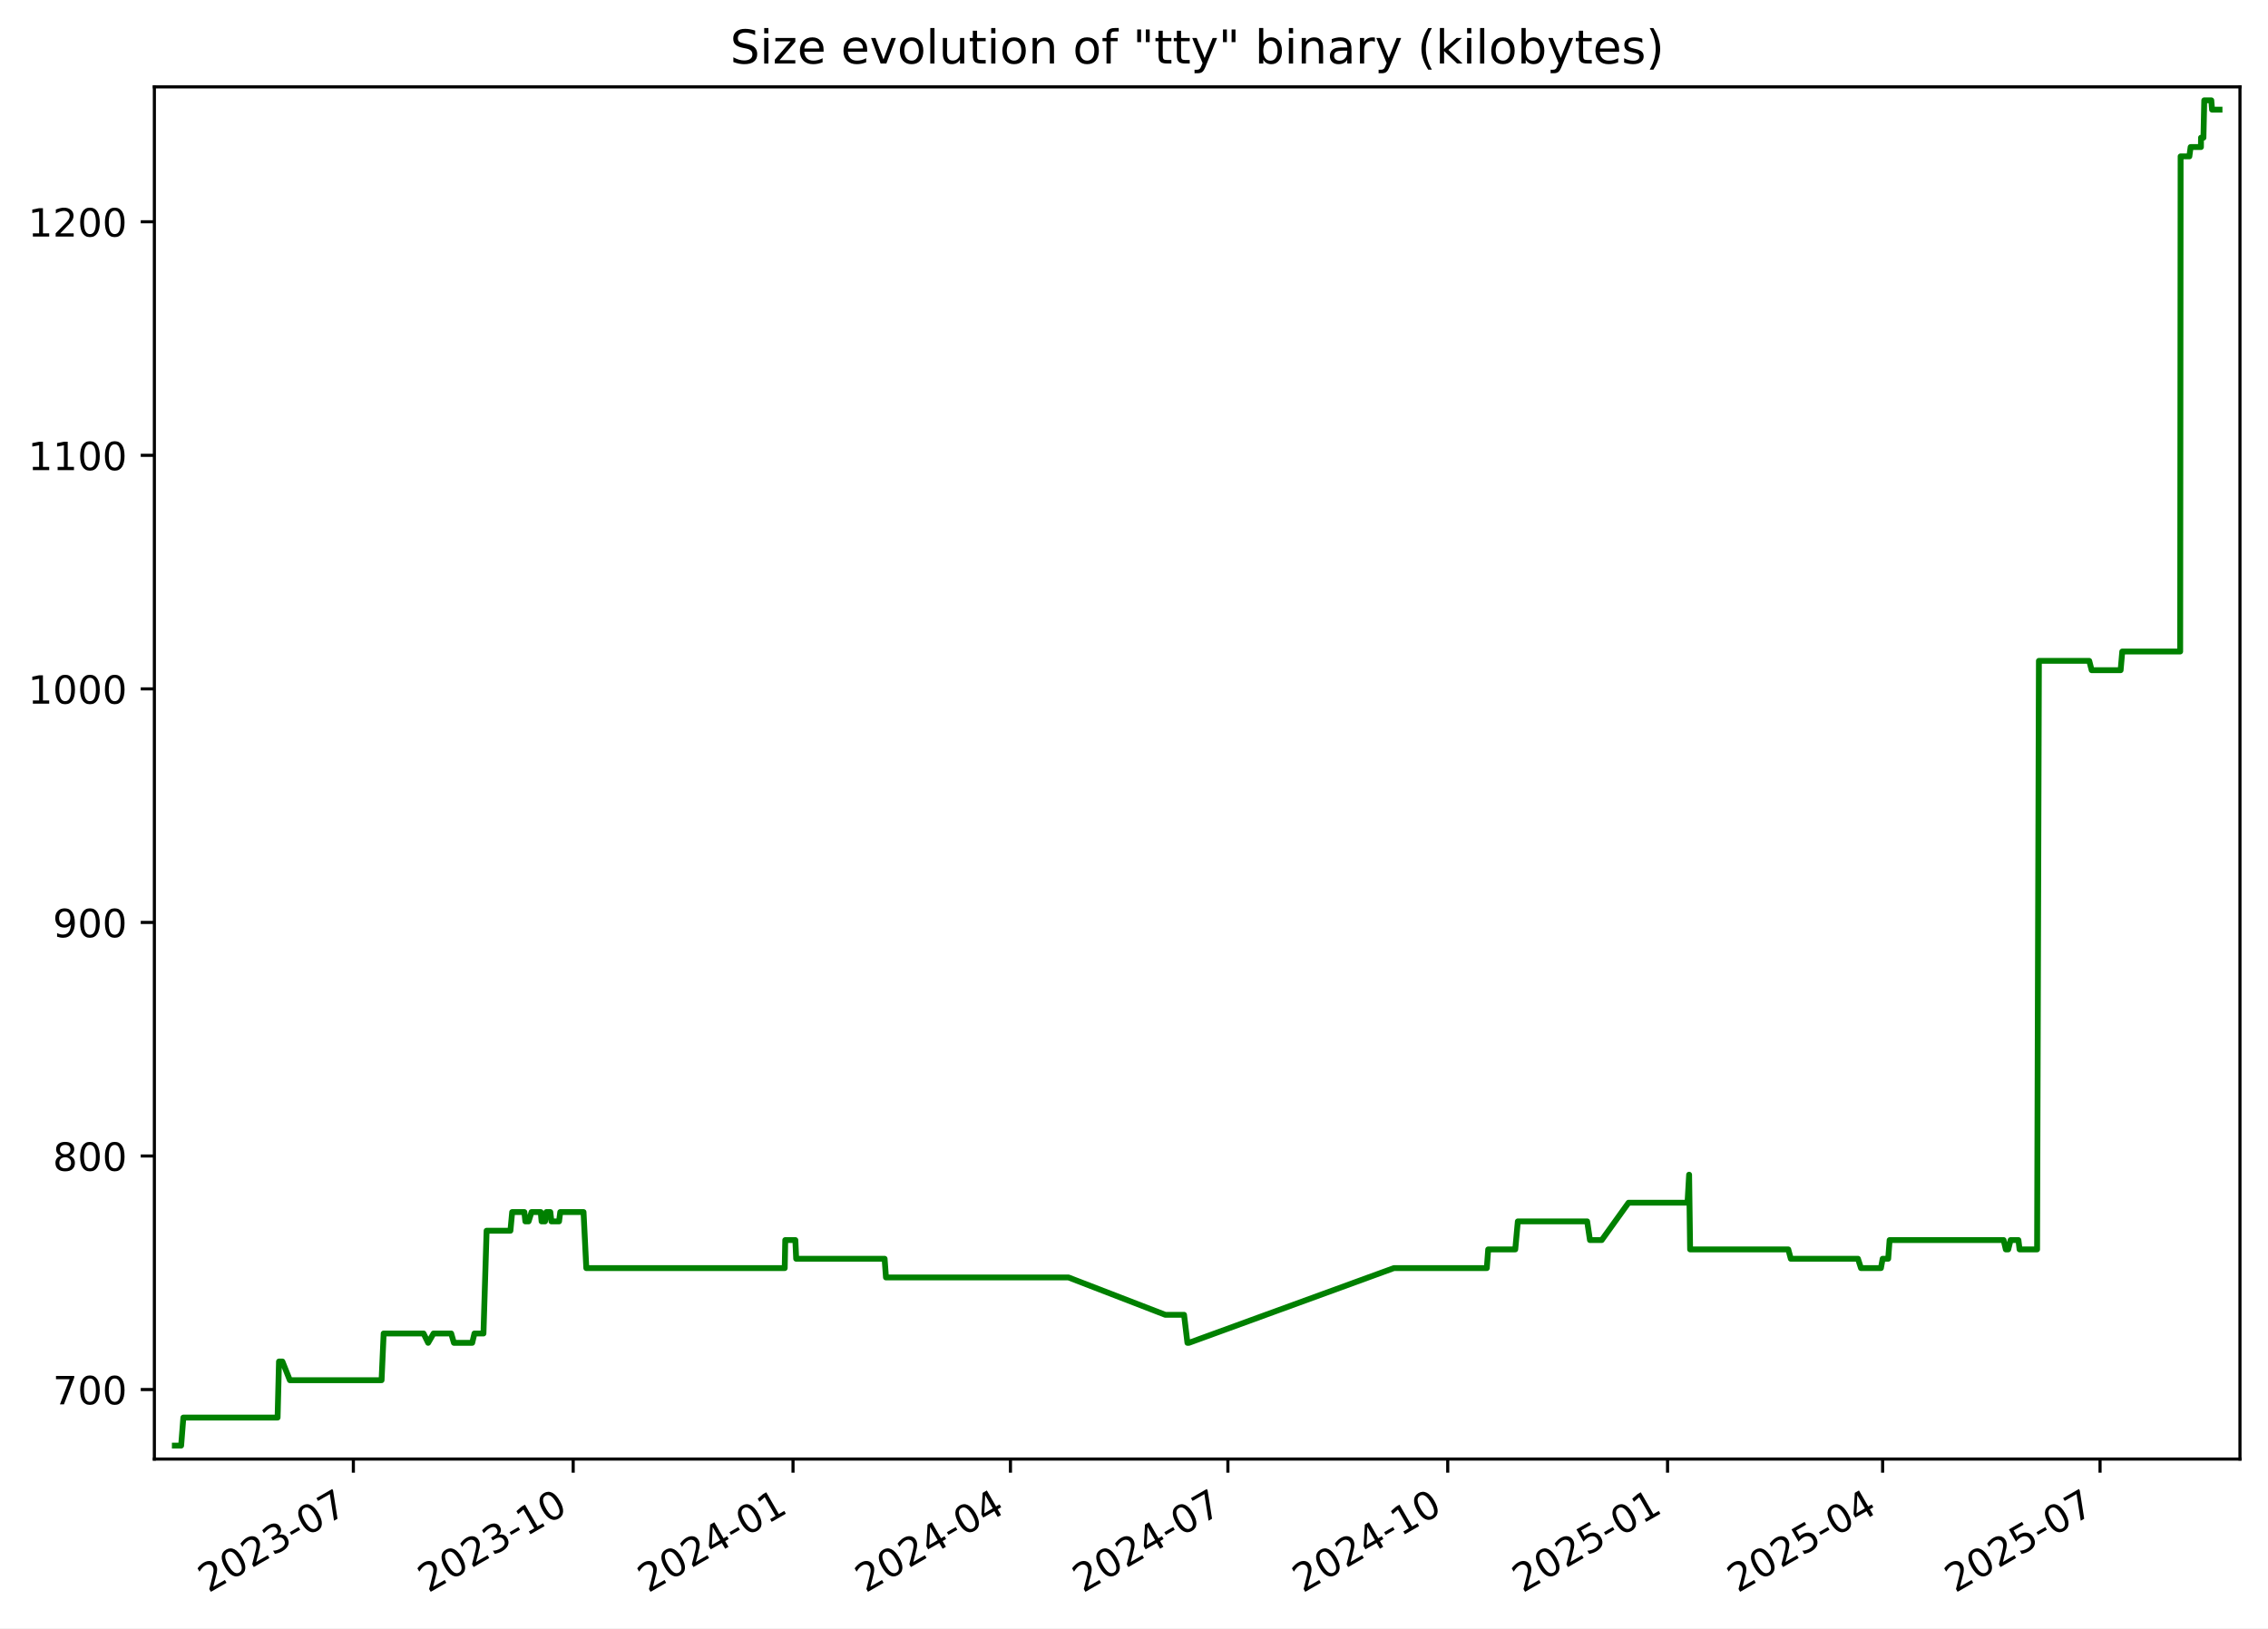
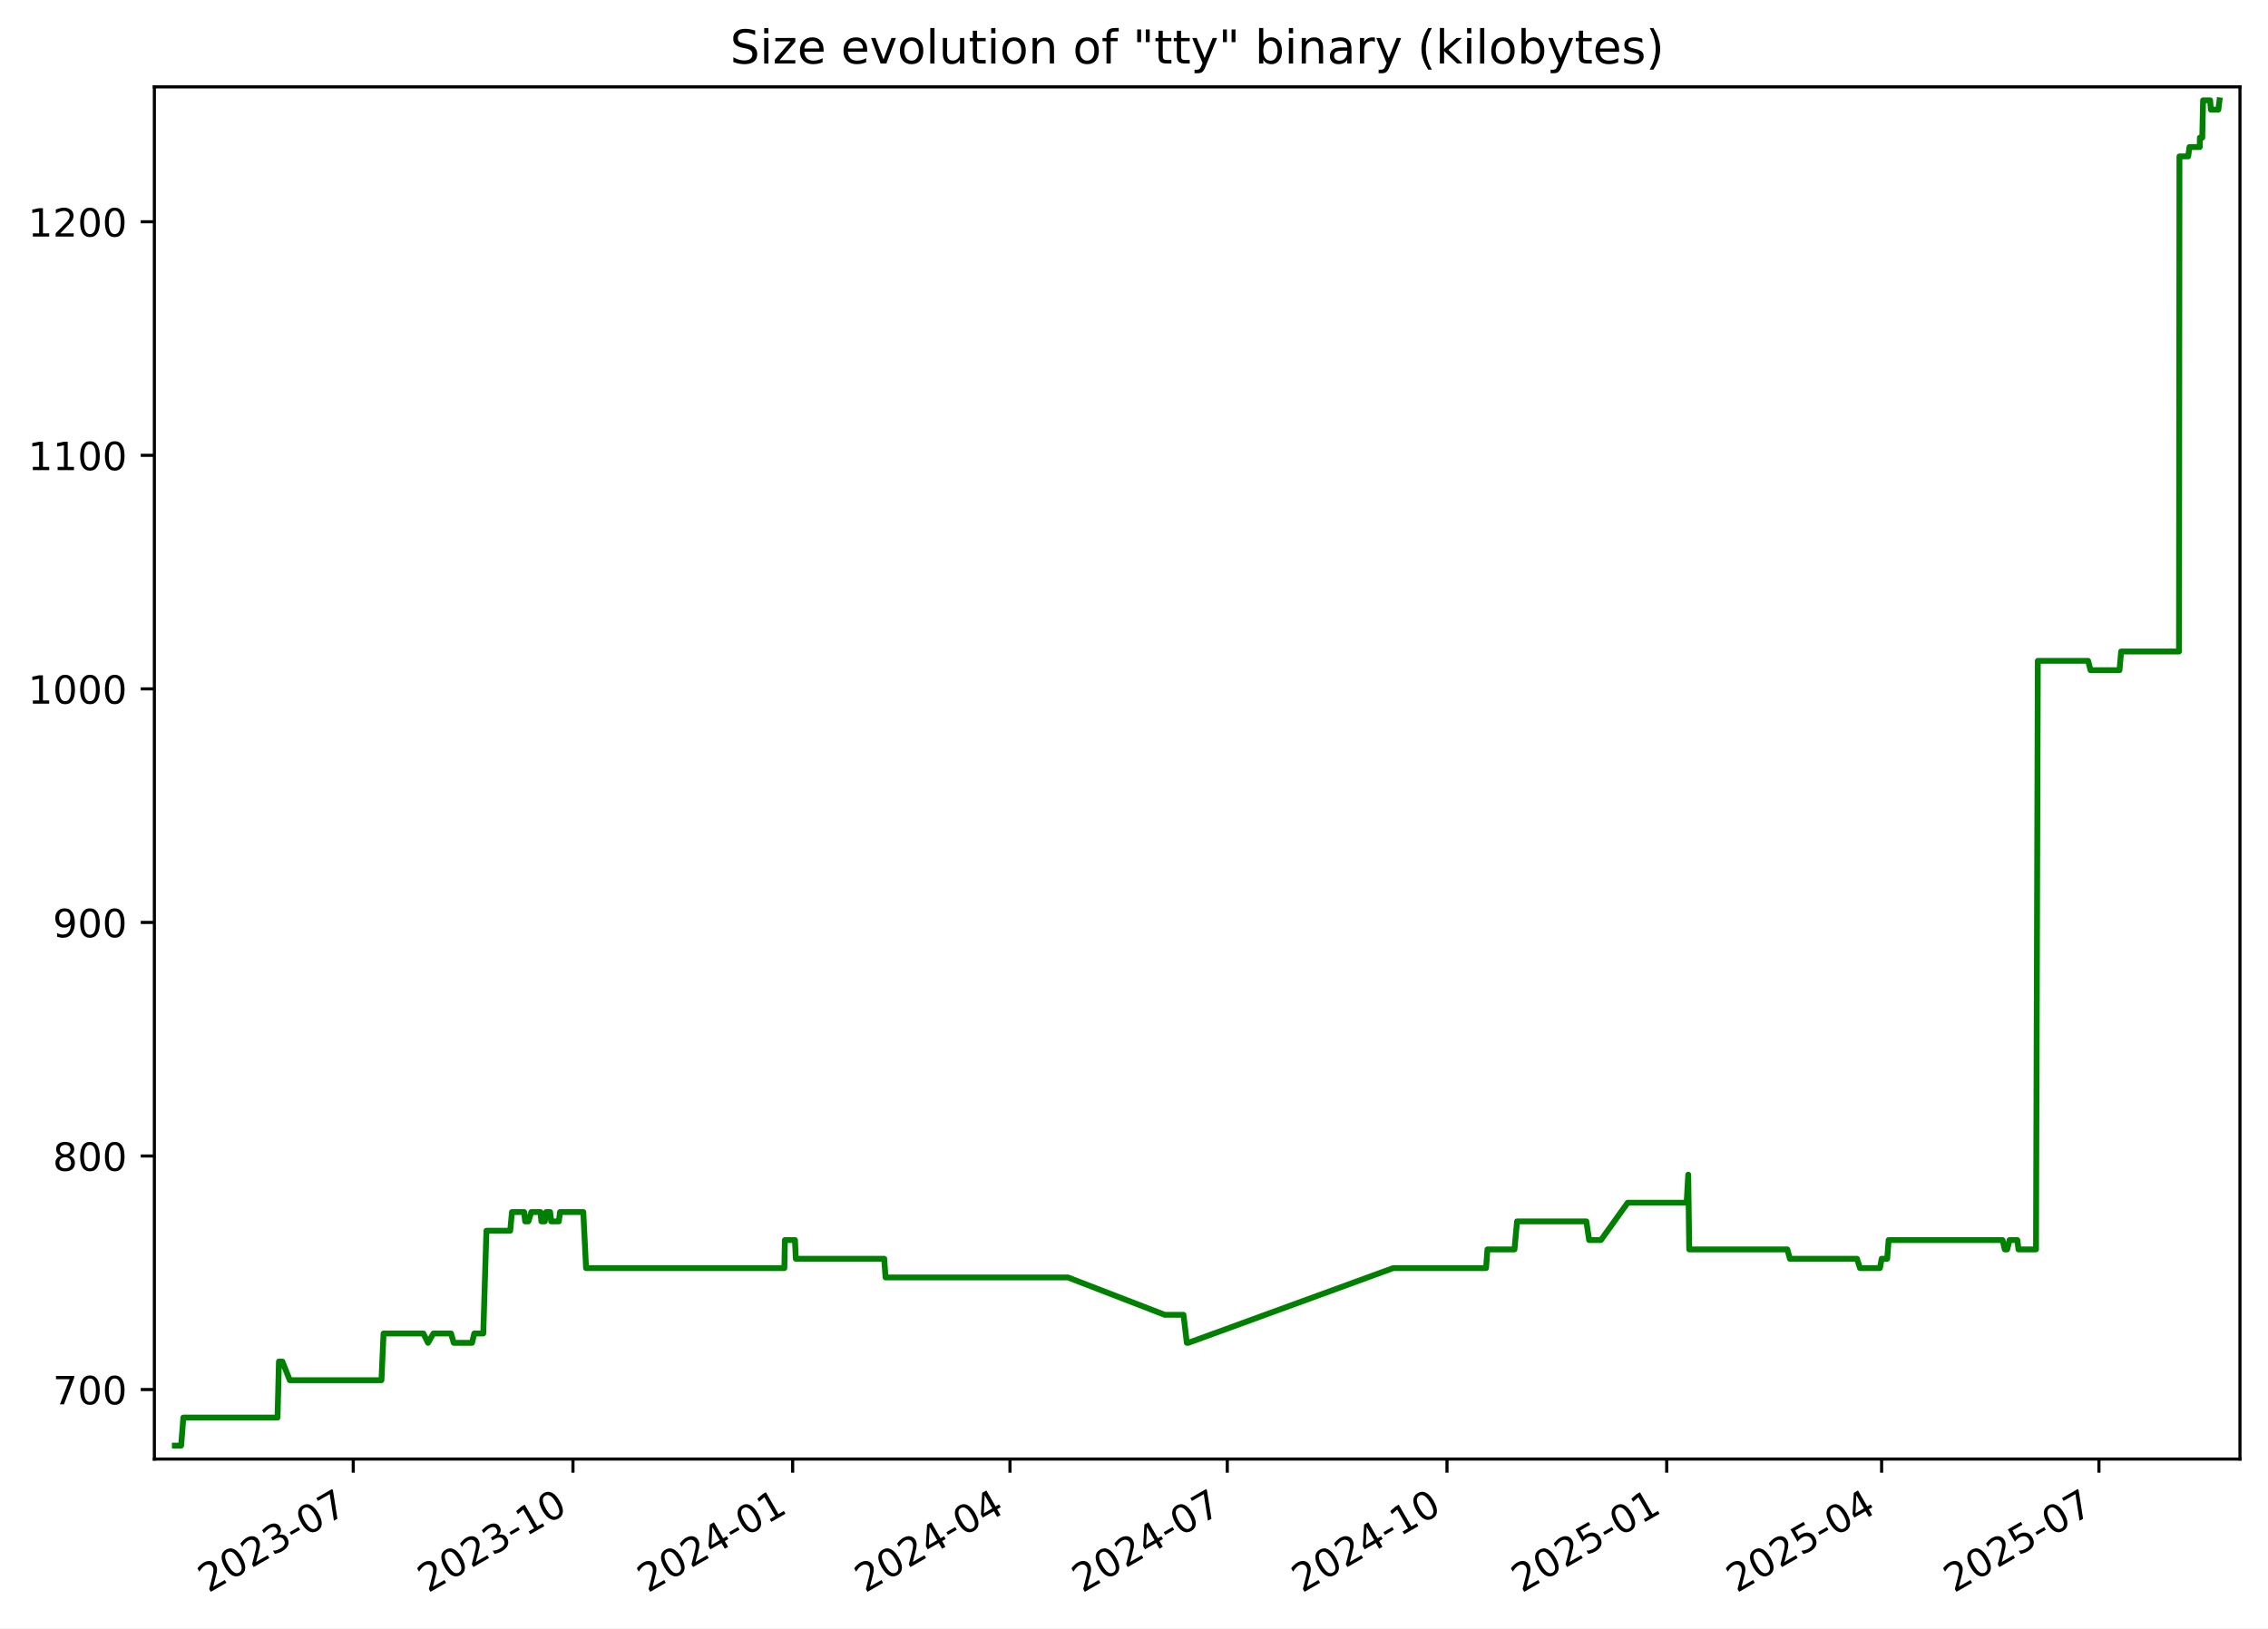
<svg xmlns="http://www.w3.org/2000/svg" xmlns:xlink="http://www.w3.org/1999/xlink" width="582.53pt" height="418.303pt" viewBox="0 0 582.53 418.303" version="1.1">
  <defs>
    <style type="text/css">*{stroke-linejoin: round; stroke-linecap: butt}</style>
  </defs>
  <g id="figure_1">
    <g id="patch_1">
      <path d="M -0 418.303  L 582.53 418.303  L 582.53 0  L -0 0  z " style="fill: #ffffff" />
    </g>
    <g id="axes_1">
      <g id="patch_2">
        <path d="M 39.65 374.83  L 575.33 374.83  L 575.33 22.318  L 39.65 22.318  z " style="fill: #ffffff" />
      </g>
      <g id="matplotlib.axis_1">
        <g id="xtick_1">
          <g id="line2d_1">
            <defs>
-               <path id="mce00222e1a" d="M 0 0  L 0 3.5  " style="stroke: #000000; stroke-width: 0.8" />
+               <path id="m0226bbb45a" d="M 0 0  L 0 3.5  " style="stroke: #000000; stroke-width: 0.8" />
            </defs>
            <g>
-               <use xlink:href="#mce00222e1a" x="90.76" y="374.83" style="stroke: #000000; stroke-width: 0.8" />
+               <use xlink:href="#m0226bbb45a" x="90.733" y="374.83" style="stroke: #000000; stroke-width: 0.8" />
            </g>
          </g>
          <g id="text_1">
-             <g transform="translate(53.53482 409.302) rotate(-30) scale(0.1 -0.1)">
+             <g transform="translate(53.50822 409.302) rotate(-30) scale(0.1 -0.1)">
              <defs>
                <path id="DejaVuSans-32" d="M 1228 531  L 3431 531  L 3431 0  L 469 0  L 469 531  Q 828 903 1448 1529  Q 2069 2156 2228 2338  Q 2531 2678 2651 2914  Q 2772 3150 2772 3378  Q 2772 3750 2511 3984  Q 2250 4219 1831 4219  Q 1534 4219 1204 4116  Q 875 4013 500 3803  L 500 4441  Q 881 4594 1212 4672  Q 1544 4750 1819 4750  Q 2544 4750 2975 4387  Q 3406 4025 3406 3419  Q 3406 3131 3298 2873  Q 3191 2616 2906 2266  Q 2828 2175 2409 1742  Q 1991 1309 1228 531  z " transform="scale(0.015625)" />
                <path id="DejaVuSans-30" d="M 2034 4250  Q 1547 4250 1301 3770  Q 1056 3291 1056 2328  Q 1056 1369 1301 889  Q 1547 409 2034 409  Q 2525 409 2770 889  Q 3016 1369 3016 2328  Q 3016 3291 2770 3770  Q 2525 4250 2034 4250  z M 2034 4750  Q 2819 4750 3233 4129  Q 3647 3509 3647 2328  Q 3647 1150 3233 529  Q 2819 -91 2034 -91  Q 1250 -91 836 529  Q 422 1150 422 2328  Q 422 3509 836 4129  Q 1250 4750 2034 4750  z " transform="scale(0.015625)" />
                <path id="DejaVuSans-33" d="M 2597 2516  Q 3050 2419 3304 2112  Q 3559 1806 3559 1356  Q 3559 666 3084 287  Q 2609 -91 1734 -91  Q 1441 -91 1130 -33  Q 819 25 488 141  L 488 750  Q 750 597 1062 519  Q 1375 441 1716 441  Q 2309 441 2620 675  Q 2931 909 2931 1356  Q 2931 1769 2642 2001  Q 2353 2234 1838 2234  L 1294 2234  L 1294 2753  L 1863 2753  Q 2328 2753 2575 2939  Q 2822 3125 2822 3475  Q 2822 3834 2567 4026  Q 2313 4219 1838 4219  Q 1578 4219 1281 4162  Q 984 4106 628 3988  L 628 4550  Q 988 4650 1302 4700  Q 1616 4750 1894 4750  Q 2613 4750 3031 4423  Q 3450 4097 3450 3541  Q 3450 3153 3228 2886  Q 3006 2619 2597 2516  z " transform="scale(0.015625)" />
                <path id="DejaVuSans-2d" d="M 313 2009  L 1997 2009  L 1997 1497  L 313 1497  L 313 2009  z " transform="scale(0.015625)" />
                <path id="DejaVuSans-37" d="M 525 4666  L 3525 4666  L 3525 4397  L 1831 0  L 1172 0  L 2766 4134  L 525 4134  L 525 4666  z " transform="scale(0.015625)" />
              </defs>
              <use xlink:href="#DejaVuSans-32" />
              <use xlink:href="#DejaVuSans-30" x="63.623" />
              <use xlink:href="#DejaVuSans-32" x="127.246" />
              <use xlink:href="#DejaVuSans-33" x="190.869" />
              <use xlink:href="#DejaVuSans-2d" x="254.492" />
              <use xlink:href="#DejaVuSans-30" x="290.576" />
              <use xlink:href="#DejaVuSans-37" x="354.199" />
            </g>
          </g>
        </g>
        <g id="xtick_2">
          <g id="line2d_2">
            <g>
-               <use xlink:href="#mce00222e1a" x="147.222" y="374.83" style="stroke: #000000; stroke-width: 0.8" />
+               <use xlink:href="#m0226bbb45a" x="147.163" y="374.83" style="stroke: #000000; stroke-width: 0.8" />
            </g>
          </g>
          <g id="text_2">
-             <g transform="translate(109.9975 409.302) rotate(-30) scale(0.1 -0.1)">
+             <g transform="translate(109.9381 409.302) rotate(-30) scale(0.1 -0.1)">
              <defs>
                <path id="DejaVuSans-31" d="M 794 531  L 1825 531  L 1825 4091  L 703 3866  L 703 4441  L 1819 4666  L 2450 4666  L 2450 531  L 3481 531  L 3481 0  L 794 0  L 794 531  z " transform="scale(0.015625)" />
              </defs>
              <use xlink:href="#DejaVuSans-32" />
              <use xlink:href="#DejaVuSans-30" x="63.623" />
              <use xlink:href="#DejaVuSans-32" x="127.246" />
              <use xlink:href="#DejaVuSans-33" x="190.869" />
              <use xlink:href="#DejaVuSans-2d" x="254.492" />
              <use xlink:href="#DejaVuSans-31" x="290.576" />
              <use xlink:href="#DejaVuSans-30" x="354.199" />
            </g>
          </g>
        </g>
        <g id="xtick_3">
          <g id="line2d_3">
            <g>
-               <use xlink:href="#mce00222e1a" x="203.685" y="374.83" style="stroke: #000000; stroke-width: 0.8" />
+               <use xlink:href="#m0226bbb45a" x="203.593" y="374.83" style="stroke: #000000; stroke-width: 0.8" />
            </g>
          </g>
          <g id="text_3">
-             <g transform="translate(166.4602 409.302) rotate(-30) scale(0.1 -0.1)">
+             <g transform="translate(166.3681 409.302) rotate(-30) scale(0.1 -0.1)">
              <defs>
                <path id="DejaVuSans-34" d="M 2419 4116  L 825 1625  L 2419 1625  L 2419 4116  z M 2253 4666  L 3047 4666  L 3047 1625  L 3713 1625  L 3713 1100  L 3047 1100  L 3047 0  L 2419 0  L 2419 1100  L 313 1100  L 313 1709  L 2253 4666  z " transform="scale(0.015625)" />
              </defs>
              <use xlink:href="#DejaVuSans-32" />
              <use xlink:href="#DejaVuSans-30" x="63.623" />
              <use xlink:href="#DejaVuSans-32" x="127.246" />
              <use xlink:href="#DejaVuSans-34" x="190.869" />
              <use xlink:href="#DejaVuSans-2d" x="254.492" />
              <use xlink:href="#DejaVuSans-30" x="290.576" />
              <use xlink:href="#DejaVuSans-31" x="354.199" />
            </g>
          </g>
        </g>
        <g id="xtick_4">
          <g id="line2d_4">
            <g>
-               <use xlink:href="#mce00222e1a" x="259.534" y="374.83" style="stroke: #000000; stroke-width: 0.8" />
+               <use xlink:href="#m0226bbb45a" x="259.409" y="374.83" style="stroke: #000000; stroke-width: 0.8" />
            </g>
          </g>
          <g id="text_4">
-             <g transform="translate(222.3092 409.302) rotate(-30) scale(0.1 -0.1)">
+             <g transform="translate(222.1846 409.302) rotate(-30) scale(0.1 -0.1)">
              <use xlink:href="#DejaVuSans-32" />
              <use xlink:href="#DejaVuSans-30" x="63.623" />
              <use xlink:href="#DejaVuSans-32" x="127.246" />
              <use xlink:href="#DejaVuSans-34" x="190.869" />
              <use xlink:href="#DejaVuSans-2d" x="254.492" />
              <use xlink:href="#DejaVuSans-30" x="290.576" />
              <use xlink:href="#DejaVuSans-34" x="354.199" />
            </g>
          </g>
        </g>
        <g id="xtick_5">
          <g id="line2d_5">
            <g>
-               <use xlink:href="#mce00222e1a" x="315.383" y="374.83" style="stroke: #000000; stroke-width: 0.8" />
+               <use xlink:href="#m0226bbb45a" x="315.226" y="374.83" style="stroke: #000000; stroke-width: 0.8" />
            </g>
          </g>
          <g id="text_5">
-             <g transform="translate(278.1581 409.302) rotate(-30) scale(0.1 -0.1)">
+             <g transform="translate(278.0012 409.302) rotate(-30) scale(0.1 -0.1)">
              <use xlink:href="#DejaVuSans-32" />
              <use xlink:href="#DejaVuSans-30" x="63.623" />
              <use xlink:href="#DejaVuSans-32" x="127.246" />
              <use xlink:href="#DejaVuSans-34" x="190.869" />
              <use xlink:href="#DejaVuSans-2d" x="254.492" />
              <use xlink:href="#DejaVuSans-30" x="290.576" />
              <use xlink:href="#DejaVuSans-37" x="354.199" />
            </g>
          </g>
        </g>
        <g id="xtick_6">
          <g id="line2d_6">
            <g>
-               <use xlink:href="#mce00222e1a" x="371.846" y="374.83" style="stroke: #000000; stroke-width: 0.8" />
+               <use xlink:href="#m0226bbb45a" x="371.656" y="374.83" style="stroke: #000000; stroke-width: 0.8" />
            </g>
          </g>
          <g id="text_6">
-             <g transform="translate(334.6208 409.302) rotate(-30) scale(0.1 -0.1)">
+             <g transform="translate(334.4311 409.302) rotate(-30) scale(0.1 -0.1)">
              <use xlink:href="#DejaVuSans-32" />
              <use xlink:href="#DejaVuSans-30" x="63.623" />
              <use xlink:href="#DejaVuSans-32" x="127.246" />
              <use xlink:href="#DejaVuSans-34" x="190.869" />
              <use xlink:href="#DejaVuSans-2d" x="254.492" />
              <use xlink:href="#DejaVuSans-31" x="290.576" />
              <use xlink:href="#DejaVuSans-30" x="354.199" />
            </g>
          </g>
        </g>
        <g id="xtick_7">
          <g id="line2d_7">
            <g>
-               <use xlink:href="#mce00222e1a" x="428.308" y="374.83" style="stroke: #000000; stroke-width: 0.8" />
+               <use xlink:href="#m0226bbb45a" x="428.086" y="374.83" style="stroke: #000000; stroke-width: 0.8" />
            </g>
          </g>
          <g id="text_7">
-             <g transform="translate(391.0835 409.302) rotate(-30) scale(0.1 -0.1)">
+             <g transform="translate(390.8611 409.302) rotate(-30) scale(0.1 -0.1)">
              <defs>
                <path id="DejaVuSans-35" d="M 691 4666  L 3169 4666  L 3169 4134  L 1269 4134  L 1269 2991  Q 1406 3038 1543 3061  Q 1681 3084 1819 3084  Q 2600 3084 3056 2656  Q 3513 2228 3513 1497  Q 3513 744 3044 326  Q 2575 -91 1722 -91  Q 1428 -91 1123 -41  Q 819 9 494 109  L 494 744  Q 775 591 1075 516  Q 1375 441 1709 441  Q 2250 441 2565 725  Q 2881 1009 2881 1497  Q 2881 1984 2565 2268  Q 2250 2553 1709 2553  Q 1456 2553 1204 2497  Q 953 2441 691 2322  L 691 4666  z " transform="scale(0.015625)" />
              </defs>
              <use xlink:href="#DejaVuSans-32" />
              <use xlink:href="#DejaVuSans-30" x="63.623" />
              <use xlink:href="#DejaVuSans-32" x="127.246" />
              <use xlink:href="#DejaVuSans-35" x="190.869" />
              <use xlink:href="#DejaVuSans-2d" x="254.492" />
              <use xlink:href="#DejaVuSans-30" x="290.576" />
              <use xlink:href="#DejaVuSans-31" x="354.199" />
            </g>
          </g>
        </g>
        <g id="xtick_8">
          <g id="line2d_8">
            <g>
-               <use xlink:href="#mce00222e1a" x="483.544" y="374.83" style="stroke: #000000; stroke-width: 0.8" />
+               <use xlink:href="#m0226bbb45a" x="483.289" y="374.83" style="stroke: #000000; stroke-width: 0.8" />
            </g>
          </g>
          <g id="text_8">
-             <g transform="translate(446.3188 409.302) rotate(-30) scale(0.1 -0.1)">
+             <g transform="translate(446.0643 409.302) rotate(-30) scale(0.1 -0.1)">
              <use xlink:href="#DejaVuSans-32" />
              <use xlink:href="#DejaVuSans-30" x="63.623" />
              <use xlink:href="#DejaVuSans-32" x="127.246" />
              <use xlink:href="#DejaVuSans-35" x="190.869" />
              <use xlink:href="#DejaVuSans-2d" x="254.492" />
              <use xlink:href="#DejaVuSans-30" x="290.576" />
              <use xlink:href="#DejaVuSans-34" x="354.199" />
            </g>
          </g>
        </g>
        <g id="xtick_9">
          <g id="line2d_9">
            <g>
-               <use xlink:href="#mce00222e1a" x="539.393" y="374.83" style="stroke: #000000; stroke-width: 0.8" />
+               <use xlink:href="#m0226bbb45a" x="539.106" y="374.83" style="stroke: #000000; stroke-width: 0.8" />
            </g>
          </g>
          <g id="text_9">
-             <g transform="translate(502.1677 409.302) rotate(-30) scale(0.1 -0.1)">
+             <g transform="translate(501.8808 409.302) rotate(-30) scale(0.1 -0.1)">
              <use xlink:href="#DejaVuSans-32" />
              <use xlink:href="#DejaVuSans-30" x="63.623" />
              <use xlink:href="#DejaVuSans-32" x="127.246" />
              <use xlink:href="#DejaVuSans-35" x="190.869" />
              <use xlink:href="#DejaVuSans-2d" x="254.492" />
              <use xlink:href="#DejaVuSans-30" x="290.576" />
              <use xlink:href="#DejaVuSans-37" x="354.199" />
            </g>
          </g>
        </g>
      </g>
      <g id="matplotlib.axis_2">
        <g id="ytick_1">
          <g id="line2d_10">
            <defs>
-               <path id="ma5b9fad100" d="M 0 0  L -3.5 0  " style="stroke: #000000; stroke-width: 0.8" />
+               <path id="m72d17cf57e" d="M 0 0  L -3.5 0  " style="stroke: #000000; stroke-width: 0.8" />
            </defs>
            <g>
-               <use xlink:href="#ma5b9fad100" x="39.65" y="356.974" style="stroke: #000000; stroke-width: 0.8" />
+               <use xlink:href="#m72d17cf57e" x="39.65" y="356.974" style="stroke: #000000; stroke-width: 0.8" />
            </g>
          </g>
          <g id="text_10">
            <g transform="translate(13.5625 360.7733) scale(0.1 -0.1)">
              <use xlink:href="#DejaVuSans-37" />
              <use xlink:href="#DejaVuSans-30" x="63.623" />
              <use xlink:href="#DejaVuSans-30" x="127.246" />
            </g>
          </g>
        </g>
        <g id="ytick_2">
          <g id="line2d_11">
            <g>
-               <use xlink:href="#ma5b9fad100" x="39.65" y="296.974" style="stroke: #000000; stroke-width: 0.8" />
+               <use xlink:href="#m72d17cf57e" x="39.65" y="296.974" style="stroke: #000000; stroke-width: 0.8" />
            </g>
          </g>
          <g id="text_11">
            <g transform="translate(13.5625 300.7733) scale(0.1 -0.1)">
              <defs>
                <path id="DejaVuSans-38" d="M 2034 2216  Q 1584 2216 1326 1975  Q 1069 1734 1069 1313  Q 1069 891 1326 650  Q 1584 409 2034 409  Q 2484 409 2743 651  Q 3003 894 3003 1313  Q 3003 1734 2745 1975  Q 2488 2216 2034 2216  z M 1403 2484  Q 997 2584 770 2862  Q 544 3141 544 3541  Q 544 4100 942 4425  Q 1341 4750 2034 4750  Q 2731 4750 3128 4425  Q 3525 4100 3525 3541  Q 3525 3141 3298 2862  Q 3072 2584 2669 2484  Q 3125 2378 3379 2068  Q 3634 1759 3634 1313  Q 3634 634 3220 271  Q 2806 -91 2034 -91  Q 1263 -91 848 271  Q 434 634 434 1313  Q 434 1759 690 2068  Q 947 2378 1403 2484  z M 1172 3481  Q 1172 3119 1398 2916  Q 1625 2713 2034 2713  Q 2441 2713 2670 2916  Q 2900 3119 2900 3481  Q 2900 3844 2670 4047  Q 2441 4250 2034 4250  Q 1625 4250 1398 4047  Q 1172 3844 1172 3481  z " transform="scale(0.015625)" />
              </defs>
              <use xlink:href="#DejaVuSans-38" />
              <use xlink:href="#DejaVuSans-30" x="63.623" />
              <use xlink:href="#DejaVuSans-30" x="127.246" />
            </g>
          </g>
        </g>
        <g id="ytick_3">
          <g id="line2d_12">
            <g>
-               <use xlink:href="#ma5b9fad100" x="39.65" y="236.974" style="stroke: #000000; stroke-width: 0.8" />
+               <use xlink:href="#m72d17cf57e" x="39.65" y="236.974" style="stroke: #000000; stroke-width: 0.8" />
            </g>
          </g>
          <g id="text_12">
            <g transform="translate(13.5625 240.7733) scale(0.1 -0.1)">
              <defs>
                <path id="DejaVuSans-39" d="M 703 97  L 703 672  Q 941 559 1184 500  Q 1428 441 1663 441  Q 2288 441 2617 861  Q 2947 1281 2994 2138  Q 2813 1869 2534 1725  Q 2256 1581 1919 1581  Q 1219 1581 811 2004  Q 403 2428 403 3163  Q 403 3881 828 4315  Q 1253 4750 1959 4750  Q 2769 4750 3195 4129  Q 3622 3509 3622 2328  Q 3622 1225 3098 567  Q 2575 -91 1691 -91  Q 1453 -91 1209 -44  Q 966 3 703 97  z M 1959 2075  Q 2384 2075 2632 2365  Q 2881 2656 2881 3163  Q 2881 3666 2632 3958  Q 2384 4250 1959 4250  Q 1534 4250 1286 3958  Q 1038 3666 1038 3163  Q 1038 2656 1286 2365  Q 1534 2075 1959 2075  z " transform="scale(0.015625)" />
              </defs>
              <use xlink:href="#DejaVuSans-39" />
              <use xlink:href="#DejaVuSans-30" x="63.623" />
              <use xlink:href="#DejaVuSans-30" x="127.246" />
            </g>
          </g>
        </g>
        <g id="ytick_4">
          <g id="line2d_13">
            <g>
-               <use xlink:href="#ma5b9fad100" x="39.65" y="176.974" style="stroke: #000000; stroke-width: 0.8" />
+               <use xlink:href="#m72d17cf57e" x="39.65" y="176.974" style="stroke: #000000; stroke-width: 0.8" />
            </g>
          </g>
          <g id="text_13">
            <g transform="translate(7.2 180.7733) scale(0.1 -0.1)">
              <use xlink:href="#DejaVuSans-31" />
              <use xlink:href="#DejaVuSans-30" x="63.623" />
              <use xlink:href="#DejaVuSans-30" x="127.246" />
              <use xlink:href="#DejaVuSans-30" x="190.869" />
            </g>
          </g>
        </g>
        <g id="ytick_5">
          <g id="line2d_14">
            <g>
-               <use xlink:href="#ma5b9fad100" x="39.65" y="116.974" style="stroke: #000000; stroke-width: 0.8" />
+               <use xlink:href="#m72d17cf57e" x="39.65" y="116.974" style="stroke: #000000; stroke-width: 0.8" />
            </g>
          </g>
          <g id="text_14">
            <g transform="translate(7.2 120.7733) scale(0.1 -0.1)">
              <use xlink:href="#DejaVuSans-31" />
              <use xlink:href="#DejaVuSans-31" x="63.623" />
              <use xlink:href="#DejaVuSans-30" x="127.246" />
              <use xlink:href="#DejaVuSans-30" x="190.869" />
            </g>
          </g>
        </g>
        <g id="ytick_6">
          <g id="line2d_15">
            <g>
-               <use xlink:href="#ma5b9fad100" x="39.65" y="56.974" style="stroke: #000000; stroke-width: 0.8" />
+               <use xlink:href="#m72d17cf57e" x="39.65" y="56.974" style="stroke: #000000; stroke-width: 0.8" />
            </g>
          </g>
          <g id="text_15">
            <g transform="translate(7.2 60.77334) scale(0.1 -0.1)">
              <use xlink:href="#DejaVuSans-31" />
              <use xlink:href="#DejaVuSans-32" x="63.623" />
              <use xlink:href="#DejaVuSans-30" x="127.246" />
              <use xlink:href="#DejaVuSans-30" x="190.869" />
            </g>
          </g>
        </g>
      </g>
      <g id="line2d_16">
-         <path d="M 44.902 371.374  L 46.526 371.374  L 47.095 364.174  L 71.3 364.174  L 71.659 349.774  L 72.536 349.774  L 74.449 354.574  L 98.007 354.574  L 98.542 342.574  L 108.79 342.574  L 109.967 344.974  L 111.358 342.574  L 115.891 342.574  L 116.586 344.974  L 121.286 344.974  L 121.861 342.574  L 124.176 342.574  L 124.984 316.174  L 131.1 316.174  L 131.551 311.374  L 134.681 311.374  L 134.934 313.774  L 135.771 313.774  L 136.521 311.374  L 138.885 311.374  L 139.104 313.774  L 139.989 313.774  L 140.334 311.374  L 141.349 311.374  L 141.624 313.774  L 143.595 313.774  L 143.898 311.374  L 149.88 311.374  L 150.592 325.774  L 201.555 325.774  L 201.688 318.574  L 204.284 318.574  L 204.496 323.374  L 227.212 323.374  L 227.557 328.174  L 274.436 328.174  L 299.311 337.774  L 304.124 337.774  L 304.989 344.974  L 305.363 344.974  L 358.028 325.774  L 381.884 325.774  L 382.241 320.974  L 389.189 320.974  L 389.852 313.774  L 407.658 313.774  L 408.378 318.574  L 411.4 318.574  L 418.293 308.974  L 433.436 308.974  L 433.846 301.774  L 434.103 320.974  L 459.319 320.974  L 459.963 323.374  L 477.212 323.374  L 477.988 325.774  L 483.112 325.774  L 483.554 323.374  L 484.979 323.374  L 485.34 318.574  L 514.623 318.574  L 515.187 320.974  L 515.803 320.974  L 516.423 318.574  L 518.427 318.574  L 518.722 320.974  L 523.221 320.974  L 523.687 169.774  L 536.614 169.774  L 537.24 172.174  L 544.678 172.174  L 545.1 167.374  L 559.975 167.374  L 560.085 40.174  L 562.332 40.174  L 562.656 37.774  L 565.307 37.774  L 565.327 35.374  L 565.948 35.374  L 566.158 25.774  L 567.969 25.774  L 568.158 28.174  L 570.078 28.174  L 570.078 28.174  " clip-path="url(#p478d7a6050)" style="fill: none; stroke: #008000; stroke-width: 1.5; stroke-linecap: square" />
+         <path d="M 44.902 371.374  L 46.525 371.374  L 47.093 364.174  L 71.285 364.174  L 71.644 349.774  L 72.52 349.774  L 74.432 354.574  L 97.977 354.574  L 98.511 342.574  L 108.753 342.574  L 109.929 344.974  L 111.32 342.574  L 115.85 342.574  L 116.544 344.974  L 121.242 344.974  L 121.817 342.574  L 124.13 342.574  L 124.938 316.174  L 131.05 316.174  L 131.5 311.374  L 134.629 311.374  L 134.882 313.774  L 135.719 313.774  L 136.468 311.374  L 138.831 311.374  L 139.049 313.774  L 139.934 313.774  L 140.279 311.374  L 141.294 311.374  L 141.568 313.774  L 143.537 313.774  L 143.841 311.374  L 149.819 311.374  L 150.53 325.774  L 201.464 325.774  L 201.597 318.574  L 204.191 318.574  L 204.403 323.374  L 227.107 323.374  L 227.451 328.174  L 274.303 328.174  L 299.163 337.774  L 303.974 337.774  L 304.838 344.974  L 305.211 344.974  L 357.846 325.774  L 381.688 325.774  L 382.046 320.974  L 388.989 320.974  L 389.652 313.774  L 407.447 313.774  L 408.167 318.574  L 411.187 318.574  L 418.077 308.974  L 433.211 308.974  L 433.62 301.774  L 433.877 320.974  L 459.078 320.974  L 459.723 323.374  L 476.961 323.374  L 477.736 325.774  L 482.857 325.774  L 483.3 323.374  L 484.724 323.374  L 485.085 318.574  L 514.35 318.574  L 514.914 320.974  L 515.529 320.974  L 516.15 318.574  L 518.152 318.574  L 518.447 320.974  L 522.944 320.974  L 523.409 169.774  L 536.328 169.774  L 536.955 172.174  L 544.388 172.174  L 544.81 167.374  L 559.676 167.374  L 559.786 40.174  L 562.032 40.174  L 562.355 37.774  L 565.005 37.774  L 565.025 35.374  L 565.646 35.374  L 565.856 25.774  L 567.665 25.774  L 567.855 28.174  L 569.774 28.174  L 570.078 25.774  L 570.078 25.774  " clip-path="url(#pd226262ad2)" style="fill: none; stroke: #008000; stroke-width: 1.5; stroke-linecap: square" />
      </g>
      <g id="patch_3">
        <path d="M 39.65 374.83  L 39.65 22.318  " style="fill: none; stroke: #000000; stroke-width: 0.8; stroke-linejoin: miter; stroke-linecap: square" />
      </g>
      <g id="patch_4">
        <path d="M 575.33 374.83  L 575.33 22.318  " style="fill: none; stroke: #000000; stroke-width: 0.8; stroke-linejoin: miter; stroke-linecap: square" />
      </g>
      <g id="patch_5">
        <path d="M 39.65 374.83  L 575.33 374.83  " style="fill: none; stroke: #000000; stroke-width: 0.8; stroke-linejoin: miter; stroke-linecap: square" />
      </g>
      <g id="patch_6">
        <path d="M 39.65 22.318  L 575.33 22.318  " style="fill: none; stroke: #000000; stroke-width: 0.8; stroke-linejoin: miter; stroke-linecap: square" />
      </g>
      <g id="text_16">
        <g transform="translate(187.5387 16.31812) scale(0.12 -0.12)">
          <defs>
            <path id="DejaVuSans-53" d="M 3425 4513  L 3425 3897  Q 3066 4069 2747 4153  Q 2428 4238 2131 4238  Q 1616 4238 1336 4038  Q 1056 3838 1056 3469  Q 1056 3159 1242 3001  Q 1428 2844 1947 2747  L 2328 2669  Q 3034 2534 3370 2195  Q 3706 1856 3706 1288  Q 3706 609 3251 259  Q 2797 -91 1919 -91  Q 1588 -91 1214 -16  Q 841 59 441 206  L 441 856  Q 825 641 1194 531  Q 1563 422 1919 422  Q 2459 422 2753 634  Q 3047 847 3047 1241  Q 3047 1584 2836 1778  Q 2625 1972 2144 2069  L 1759 2144  Q 1053 2284 737 2584  Q 422 2884 422 3419  Q 422 4038 858 4394  Q 1294 4750 2059 4750  Q 2388 4750 2728 4690  Q 3069 4631 3425 4513  z " transform="scale(0.015625)" />
            <path id="DejaVuSans-69" d="M 603 3500  L 1178 3500  L 1178 0  L 603 0  L 603 3500  z M 603 4863  L 1178 4863  L 1178 4134  L 603 4134  L 603 4863  z " transform="scale(0.015625)" />
            <path id="DejaVuSans-7a" d="M 353 3500  L 3084 3500  L 3084 2975  L 922 459  L 3084 459  L 3084 0  L 275 0  L 275 525  L 2438 3041  L 353 3041  L 353 3500  z " transform="scale(0.015625)" />
            <path id="DejaVuSans-65" d="M 3597 1894  L 3597 1613  L 953 1613  Q 991 1019 1311 708  Q 1631 397 2203 397  Q 2534 397 2845 478  Q 3156 559 3463 722  L 3463 178  Q 3153 47 2828 -22  Q 2503 -91 2169 -91  Q 1331 -91 842 396  Q 353 884 353 1716  Q 353 2575 817 3079  Q 1281 3584 2069 3584  Q 2775 3584 3186 3129  Q 3597 2675 3597 1894  z M 3022 2063  Q 3016 2534 2758 2815  Q 2500 3097 2075 3097  Q 1594 3097 1305 2825  Q 1016 2553 972 2059  L 3022 2063  z " transform="scale(0.015625)" />
            <path id="DejaVuSans-20" transform="scale(0.015625)" />
            <path id="DejaVuSans-76" d="M 191 3500  L 800 3500  L 1894 563  L 2988 3500  L 3597 3500  L 2284 0  L 1503 0  L 191 3500  z " transform="scale(0.015625)" />
            <path id="DejaVuSans-6f" d="M 1959 3097  Q 1497 3097 1228 2736  Q 959 2375 959 1747  Q 959 1119 1226 758  Q 1494 397 1959 397  Q 2419 397 2687 759  Q 2956 1122 2956 1747  Q 2956 2369 2687 2733  Q 2419 3097 1959 3097  z M 1959 3584  Q 2709 3584 3137 3096  Q 3566 2609 3566 1747  Q 3566 888 3137 398  Q 2709 -91 1959 -91  Q 1206 -91 779 398  Q 353 888 353 1747  Q 353 2609 779 3096  Q 1206 3584 1959 3584  z " transform="scale(0.015625)" />
            <path id="DejaVuSans-6c" d="M 603 4863  L 1178 4863  L 1178 0  L 603 0  L 603 4863  z " transform="scale(0.015625)" />
            <path id="DejaVuSans-75" d="M 544 1381  L 544 3500  L 1119 3500  L 1119 1403  Q 1119 906 1312 657  Q 1506 409 1894 409  Q 2359 409 2629 706  Q 2900 1003 2900 1516  L 2900 3500  L 3475 3500  L 3475 0  L 2900 0  L 2900 538  Q 2691 219 2414 64  Q 2138 -91 1772 -91  Q 1169 -91 856 284  Q 544 659 544 1381  z M 1991 3584  L 1991 3584  z " transform="scale(0.015625)" />
            <path id="DejaVuSans-74" d="M 1172 4494  L 1172 3500  L 2356 3500  L 2356 3053  L 1172 3053  L 1172 1153  Q 1172 725 1289 603  Q 1406 481 1766 481  L 2356 481  L 2356 0  L 1766 0  Q 1100 0 847 248  Q 594 497 594 1153  L 594 3053  L 172 3053  L 172 3500  L 594 3500  L 594 4494  L 1172 4494  z " transform="scale(0.015625)" />
            <path id="DejaVuSans-6e" d="M 3513 2113  L 3513 0  L 2938 0  L 2938 2094  Q 2938 2591 2744 2837  Q 2550 3084 2163 3084  Q 1697 3084 1428 2787  Q 1159 2491 1159 1978  L 1159 0  L 581 0  L 581 3500  L 1159 3500  L 1159 2956  Q 1366 3272 1645 3428  Q 1925 3584 2291 3584  Q 2894 3584 3203 3211  Q 3513 2838 3513 2113  z " transform="scale(0.015625)" />
            <path id="DejaVuSans-66" d="M 2375 4863  L 2375 4384  L 1825 4384  Q 1516 4384 1395 4259  Q 1275 4134 1275 3809  L 1275 3500  L 2222 3500  L 2222 3053  L 1275 3053  L 1275 0  L 697 0  L 697 3053  L 147 3053  L 147 3500  L 697 3500  L 697 3744  Q 697 4328 969 4595  Q 1241 4863 1831 4863  L 2375 4863  z " transform="scale(0.015625)" />
            <path id="DejaVuSans-22" d="M 1147 4666  L 1147 2931  L 616 2931  L 616 4666  L 1147 4666  z M 2328 4666  L 2328 2931  L 1797 2931  L 1797 4666  L 2328 4666  z " transform="scale(0.015625)" />
            <path id="DejaVuSans-79" d="M 2059 -325  Q 1816 -950 1584 -1140  Q 1353 -1331 966 -1331  L 506 -1331  L 506 -850  L 844 -850  Q 1081 -850 1212 -737  Q 1344 -625 1503 -206  L 1606 56  L 191 3500  L 800 3500  L 1894 763  L 2988 3500  L 3597 3500  L 2059 -325  z " transform="scale(0.015625)" />
            <path id="DejaVuSans-62" d="M 3116 1747  Q 3116 2381 2855 2742  Q 2594 3103 2138 3103  Q 1681 3103 1420 2742  Q 1159 2381 1159 1747  Q 1159 1113 1420 752  Q 1681 391 2138 391  Q 2594 391 2855 752  Q 3116 1113 3116 1747  z M 1159 2969  Q 1341 3281 1617 3432  Q 1894 3584 2278 3584  Q 2916 3584 3314 3078  Q 3713 2572 3713 1747  Q 3713 922 3314 415  Q 2916 -91 2278 -91  Q 1894 -91 1617 61  Q 1341 213 1159 525  L 1159 0  L 581 0  L 581 4863  L 1159 4863  L 1159 2969  z " transform="scale(0.015625)" />
            <path id="DejaVuSans-61" d="M 2194 1759  Q 1497 1759 1228 1600  Q 959 1441 959 1056  Q 959 750 1161 570  Q 1363 391 1709 391  Q 2188 391 2477 730  Q 2766 1069 2766 1631  L 2766 1759  L 2194 1759  z M 3341 1997  L 3341 0  L 2766 0  L 2766 531  Q 2569 213 2275 61  Q 1981 -91 1556 -91  Q 1019 -91 701 211  Q 384 513 384 1019  Q 384 1609 779 1909  Q 1175 2209 1959 2209  L 2766 2209  L 2766 2266  Q 2766 2663 2505 2880  Q 2244 3097 1772 3097  Q 1472 3097 1187 3025  Q 903 2953 641 2809  L 641 3341  Q 956 3463 1253 3523  Q 1550 3584 1831 3584  Q 2591 3584 2966 3190  Q 3341 2797 3341 1997  z " transform="scale(0.015625)" />
            <path id="DejaVuSans-72" d="M 2631 2963  Q 2534 3019 2420 3045  Q 2306 3072 2169 3072  Q 1681 3072 1420 2755  Q 1159 2438 1159 1844  L 1159 0  L 581 0  L 581 3500  L 1159 3500  L 1159 2956  Q 1341 3275 1631 3429  Q 1922 3584 2338 3584  Q 2397 3584 2469 3576  Q 2541 3569 2628 3553  L 2631 2963  z " transform="scale(0.015625)" />
            <path id="DejaVuSans-28" d="M 1984 4856  Q 1566 4138 1362 3434  Q 1159 2731 1159 2009  Q 1159 1288 1364 580  Q 1569 -128 1984 -844  L 1484 -844  Q 1016 -109 783 600  Q 550 1309 550 2009  Q 550 2706 781 3412  Q 1013 4119 1484 4856  L 1984 4856  z " transform="scale(0.015625)" />
            <path id="DejaVuSans-6b" d="M 581 4863  L 1159 4863  L 1159 1991  L 2875 3500  L 3609 3500  L 1753 1863  L 3688 0  L 2938 0  L 1159 1709  L 1159 0  L 581 0  L 581 4863  z " transform="scale(0.015625)" />
            <path id="DejaVuSans-73" d="M 2834 3397  L 2834 2853  Q 2591 2978 2328 3040  Q 2066 3103 1784 3103  Q 1356 3103 1142 2972  Q 928 2841 928 2578  Q 928 2378 1081 2264  Q 1234 2150 1697 2047  L 1894 2003  Q 2506 1872 2764 1633  Q 3022 1394 3022 966  Q 3022 478 2636 193  Q 2250 -91 1575 -91  Q 1294 -91 989 -36  Q 684 19 347 128  L 347 722  Q 666 556 975 473  Q 1284 391 1588 391  Q 1994 391 2212 530  Q 2431 669 2431 922  Q 2431 1156 2273 1281  Q 2116 1406 1581 1522  L 1381 1569  Q 847 1681 609 1914  Q 372 2147 372 2553  Q 372 3047 722 3315  Q 1072 3584 1716 3584  Q 2034 3584 2315 3537  Q 2597 3491 2834 3397  z " transform="scale(0.015625)" />
            <path id="DejaVuSans-29" d="M 513 4856  L 1013 4856  Q 1481 4119 1714 3412  Q 1947 2706 1947 2009  Q 1947 1309 1714 600  Q 1481 -109 1013 -844  L 513 -844  Q 928 -128 1133 580  Q 1338 1288 1338 2009  Q 1338 2731 1133 3434  Q 928 4138 513 4856  z " transform="scale(0.015625)" />
          </defs>
          <use xlink:href="#DejaVuSans-53" />
          <use xlink:href="#DejaVuSans-69" x="63.477" />
          <use xlink:href="#DejaVuSans-7a" x="91.26" />
          <use xlink:href="#DejaVuSans-65" x="143.75" />
          <use xlink:href="#DejaVuSans-20" x="205.273" />
          <use xlink:href="#DejaVuSans-65" x="237.061" />
          <use xlink:href="#DejaVuSans-76" x="298.584" />
          <use xlink:href="#DejaVuSans-6f" x="357.764" />
          <use xlink:href="#DejaVuSans-6c" x="418.945" />
          <use xlink:href="#DejaVuSans-75" x="446.729" />
          <use xlink:href="#DejaVuSans-74" x="510.107" />
          <use xlink:href="#DejaVuSans-69" x="549.316" />
          <use xlink:href="#DejaVuSans-6f" x="577.1" />
          <use xlink:href="#DejaVuSans-6e" x="638.281" />
          <use xlink:href="#DejaVuSans-20" x="701.66" />
          <use xlink:href="#DejaVuSans-6f" x="733.447" />
          <use xlink:href="#DejaVuSans-66" x="794.629" />
          <use xlink:href="#DejaVuSans-20" x="829.834" />
          <use xlink:href="#DejaVuSans-22" x="861.621" />
          <use xlink:href="#DejaVuSans-74" x="907.617" />
          <use xlink:href="#DejaVuSans-74" x="946.826" />
          <use xlink:href="#DejaVuSans-79" x="986.035" />
          <use xlink:href="#DejaVuSans-22" x="1045.215" />
          <use xlink:href="#DejaVuSans-20" x="1091.211" />
          <use xlink:href="#DejaVuSans-62" x="1122.998" />
          <use xlink:href="#DejaVuSans-69" x="1186.475" />
          <use xlink:href="#DejaVuSans-6e" x="1214.258" />
          <use xlink:href="#DejaVuSans-61" x="1277.637" />
          <use xlink:href="#DejaVuSans-72" x="1338.916" />
          <use xlink:href="#DejaVuSans-79" x="1380.029" />
          <use xlink:href="#DejaVuSans-20" x="1439.209" />
          <use xlink:href="#DejaVuSans-28" x="1470.996" />
          <use xlink:href="#DejaVuSans-6b" x="1510.01" />
          <use xlink:href="#DejaVuSans-69" x="1567.92" />
          <use xlink:href="#DejaVuSans-6c" x="1595.703" />
          <use xlink:href="#DejaVuSans-6f" x="1623.486" />
          <use xlink:href="#DejaVuSans-62" x="1684.668" />
          <use xlink:href="#DejaVuSans-79" x="1748.145" />
          <use xlink:href="#DejaVuSans-74" x="1807.324" />
          <use xlink:href="#DejaVuSans-65" x="1846.533" />
          <use xlink:href="#DejaVuSans-73" x="1908.057" />
          <use xlink:href="#DejaVuSans-29" x="1960.156" />
        </g>
      </g>
    </g>
  </g>
  <defs>
-     <clipPath id="p478d7a6050">
+     <clipPath id="pd226262ad2">
      <rect x="39.65" y="22.318" width="535.68" height="352.512" />
    </clipPath>
  </defs>
</svg>
